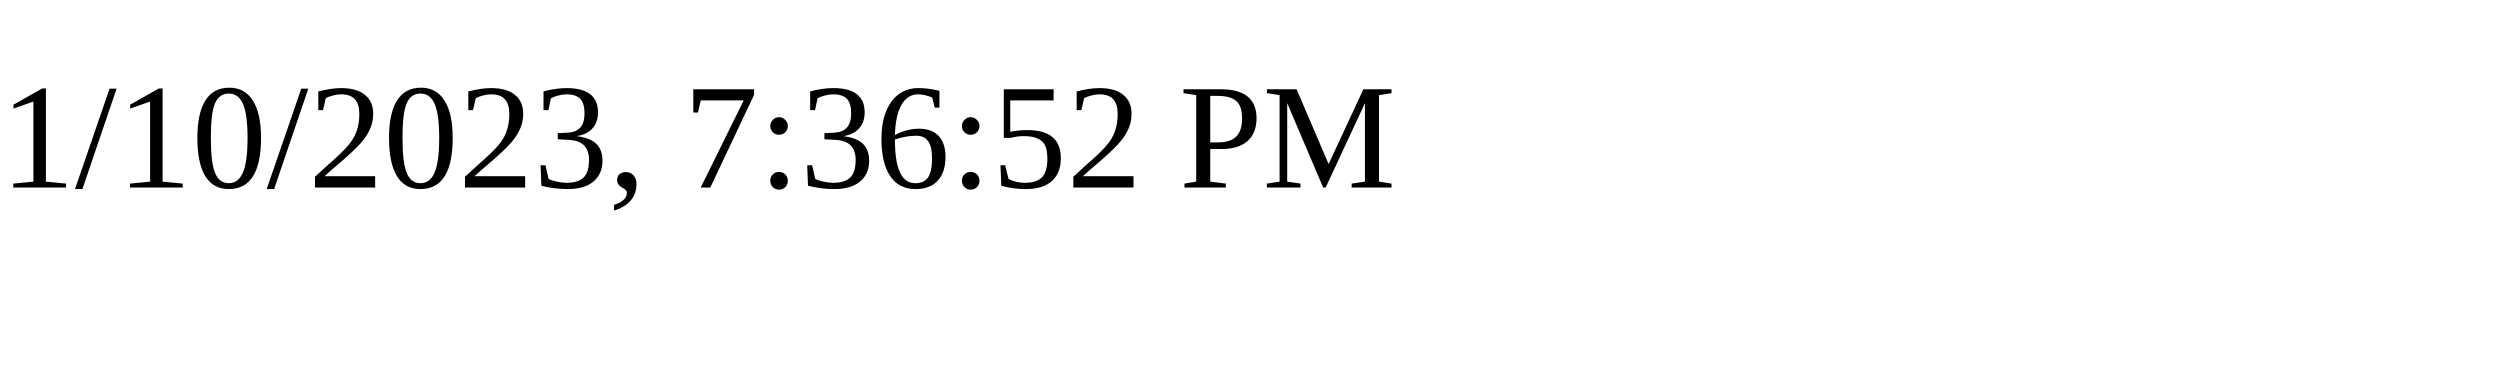
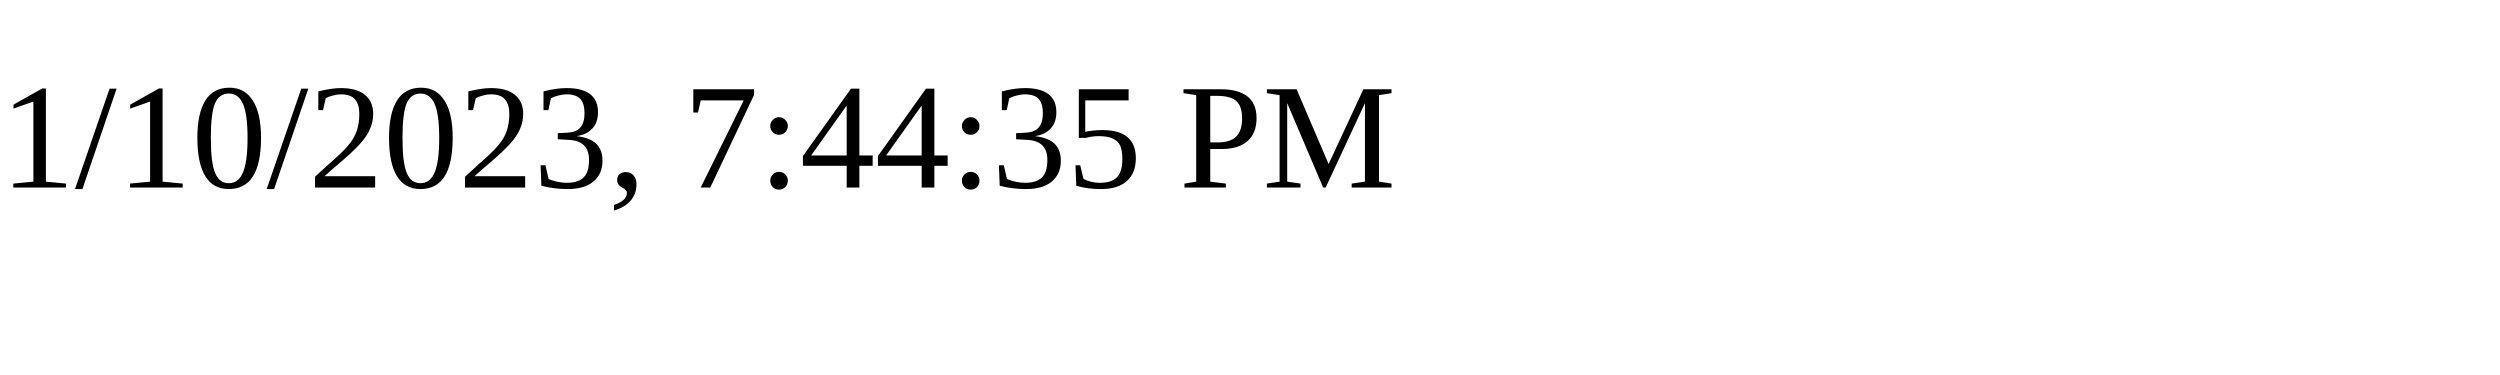
<svg xmlns="http://www.w3.org/2000/svg" height="30" width="200">
-   <text x="0" y="15">1/10/2023, 7:36:52 PM</text>
+   <text x="0" y="15">1/10/2023, 7:44:35 PM</text>
</svg>
